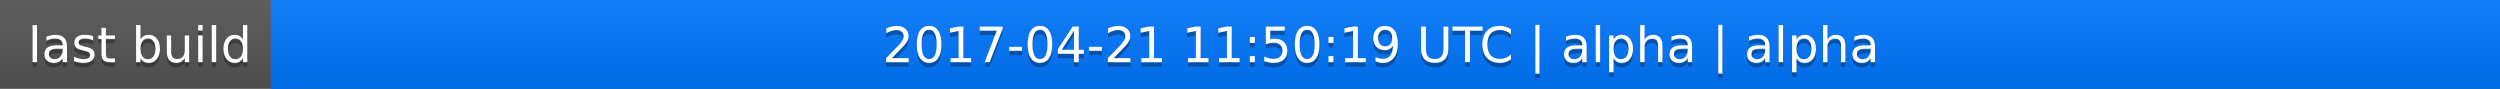
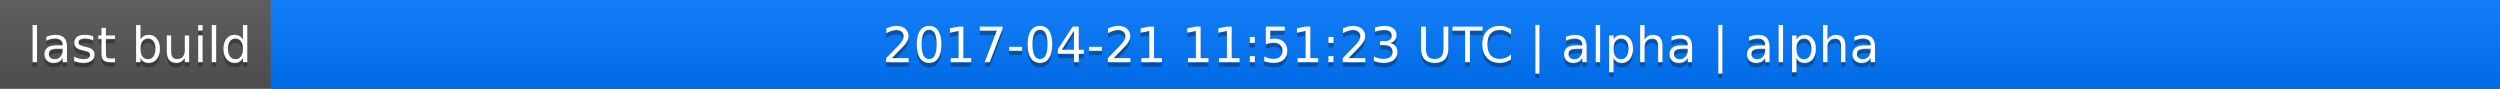
<svg xmlns="http://www.w3.org/2000/svg" width="563" height="20">
  <linearGradient id="a" x2="0" y2="100%">
    <stop offset="0" stop-color="#bbb" stop-opacity=".1" />
    <stop offset="1" stop-opacity=".1" />
  </linearGradient>
  <rect rx="0" width="563" height="20" fill="#555" />
  <rect rx="0" x="61" width="502" height="20" fill="#07f" />
  <path fill="#07f" d="M61 0h4v20h-4z" />
  <rect rx="0" width="563" height="20" fill="url(#a)" />
  <g fill="#fff" text-anchor="middle" font-family="DejaVu Sans,Verdana,Geneva,sans-serif" font-size="11">
    <text x="31.5" y="15" fill="#010101" fill-opacity=".3">last build</text>
    <text x="31.5" y="14">last build</text>
-     <text x="311" y="15" fill="#010101" fill-opacity=".3">2017-04-21 11:50:19 UTC | alpha | alpha</text>
-     <text x="311" y="14">2017-04-21 11:50:19 UTC | alpha | alpha</text>
+     <text x="311" y="15" fill="#010101" fill-opacity=".3">2017-04-21 11:51:23 UTC | alpha | alpha</text>
+     <text x="311" y="14">2017-04-21 11:51:23 UTC | alpha | alpha</text>
  </g>
</svg>
